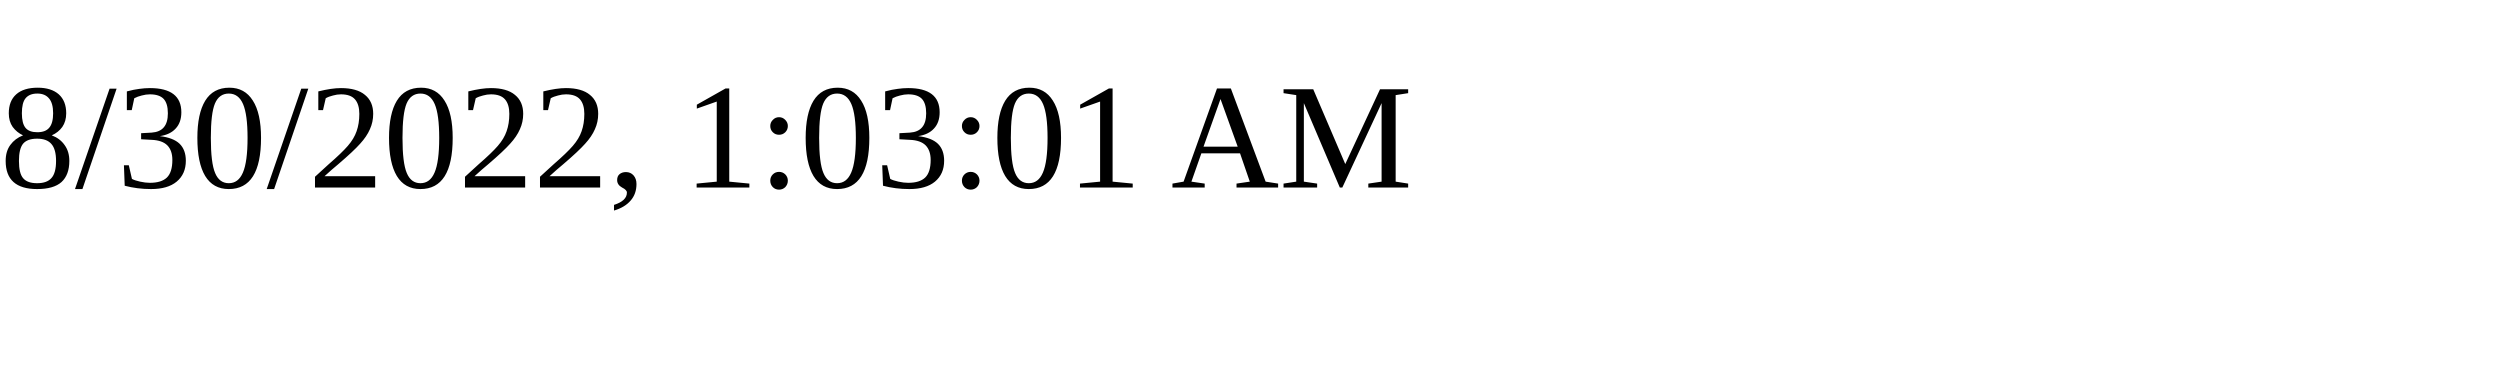
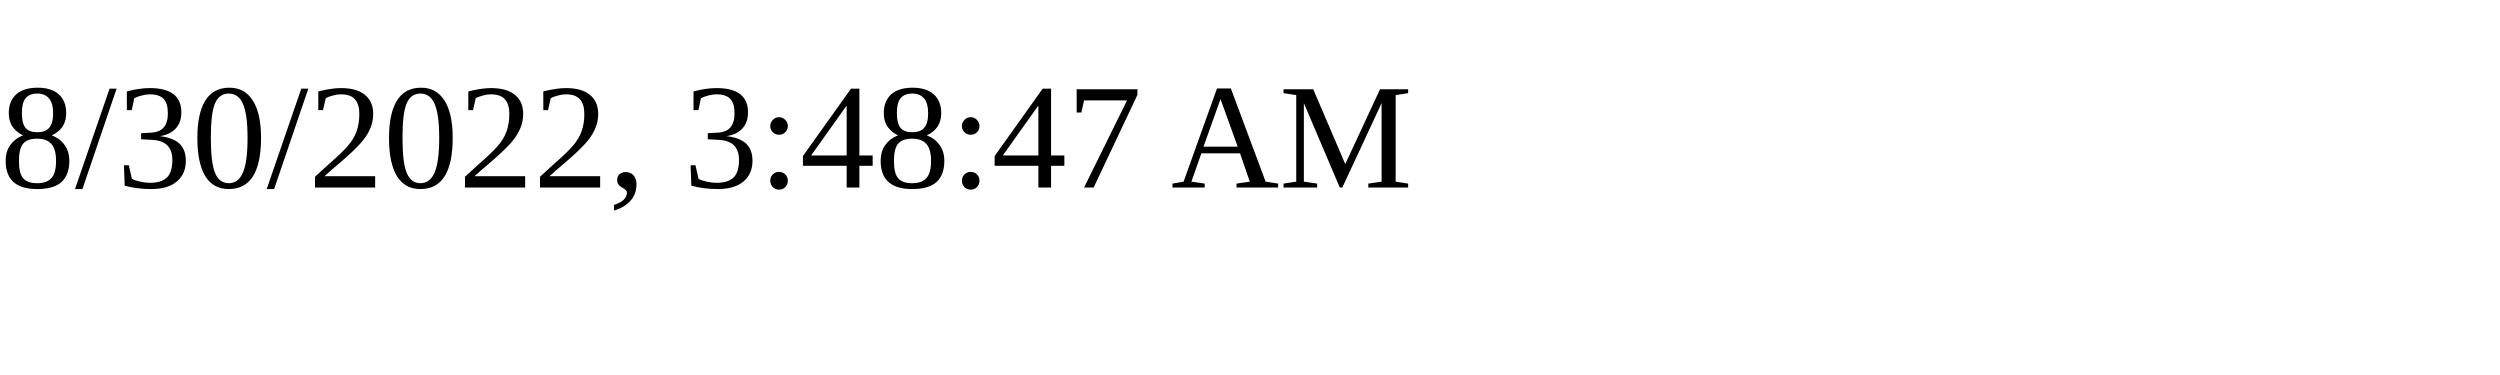
<svg xmlns="http://www.w3.org/2000/svg" height="30" width="200">
-   <text x="0" y="15">8/30/2022, 1:03:01 AM</text>
+   <text x="0" y="15">8/30/2022, 3:48:47 AM</text>
</svg>
